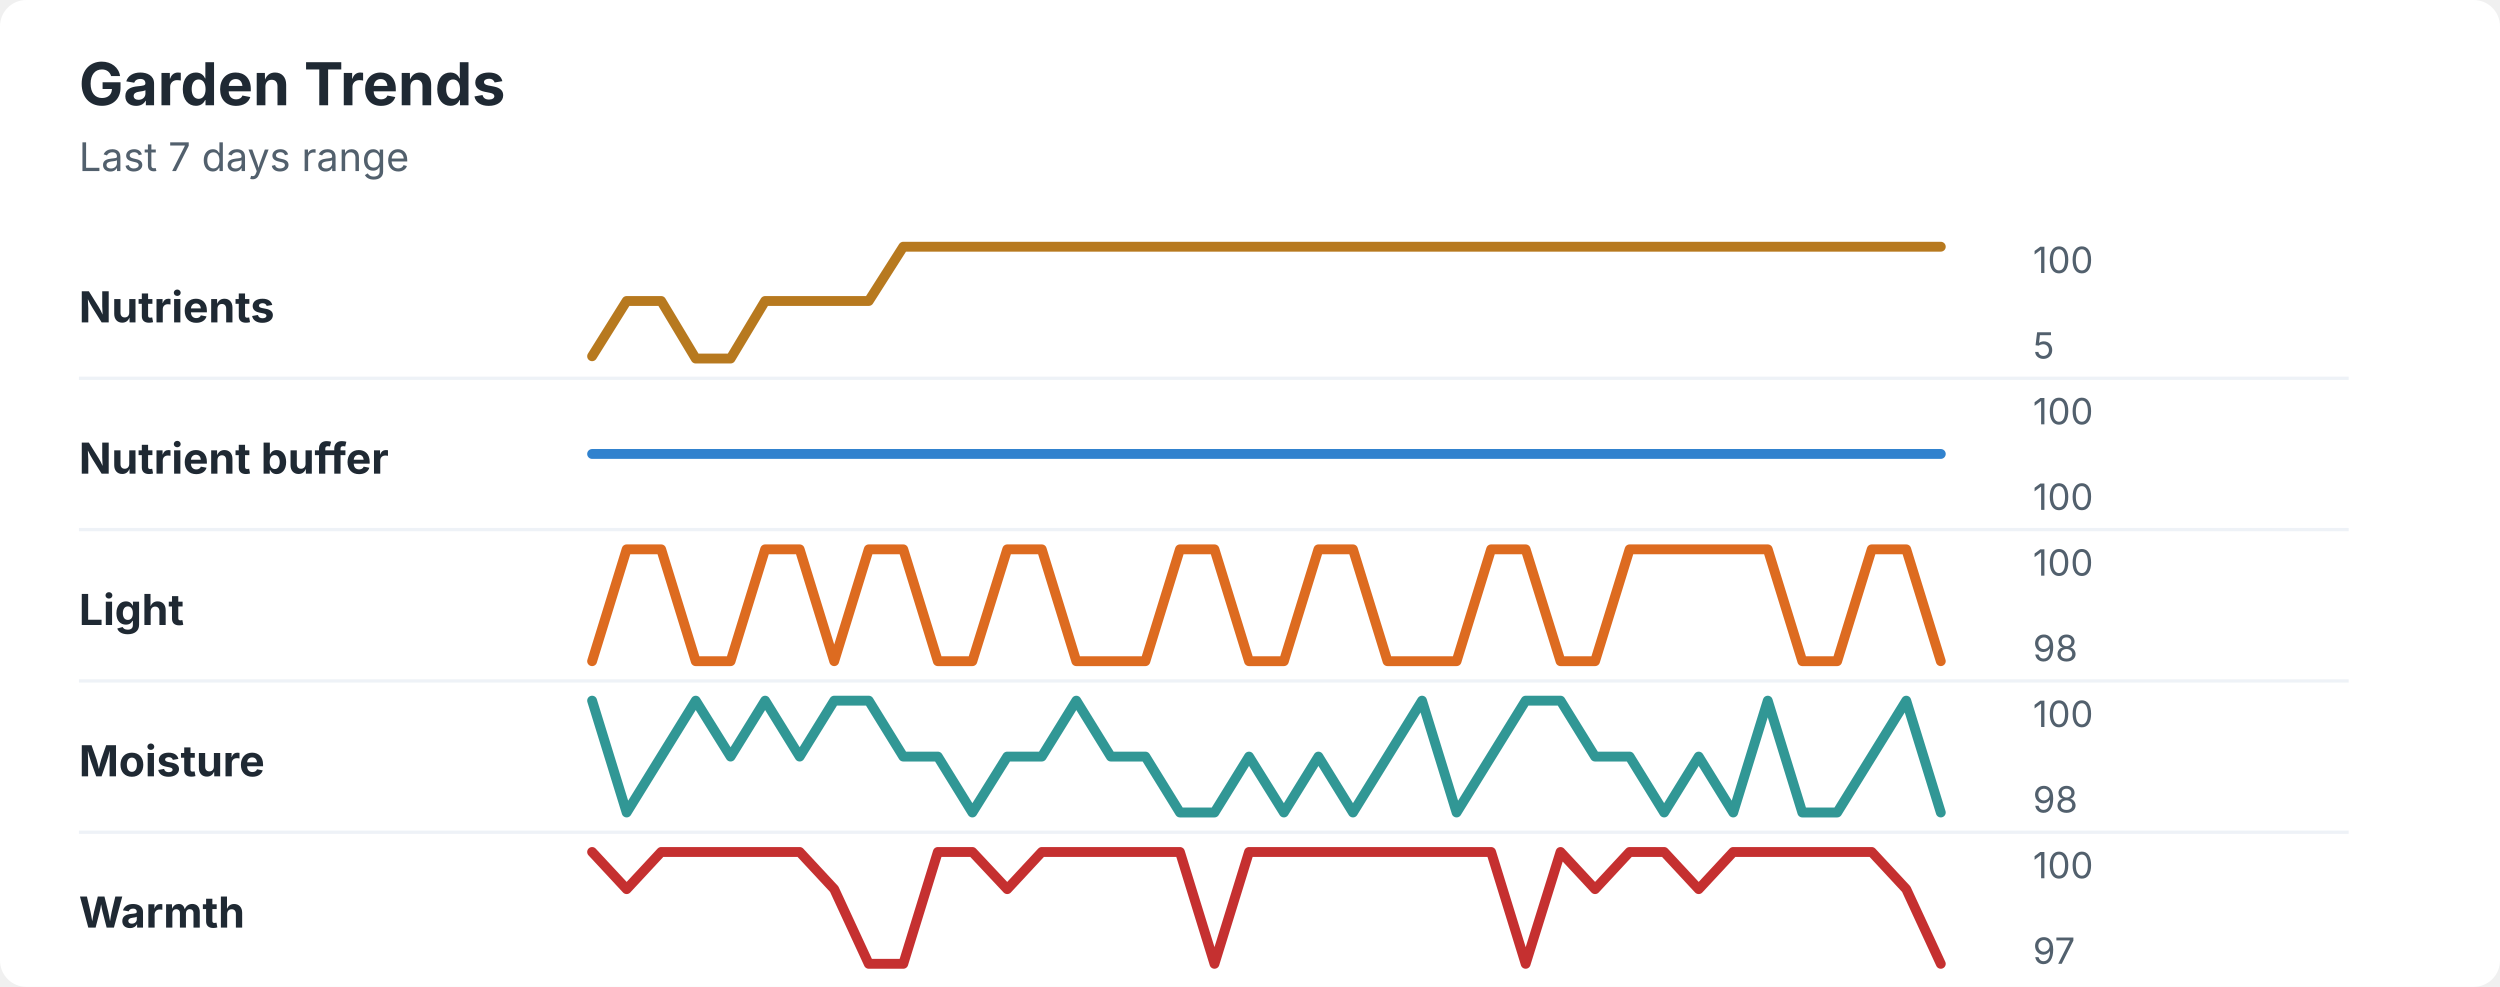
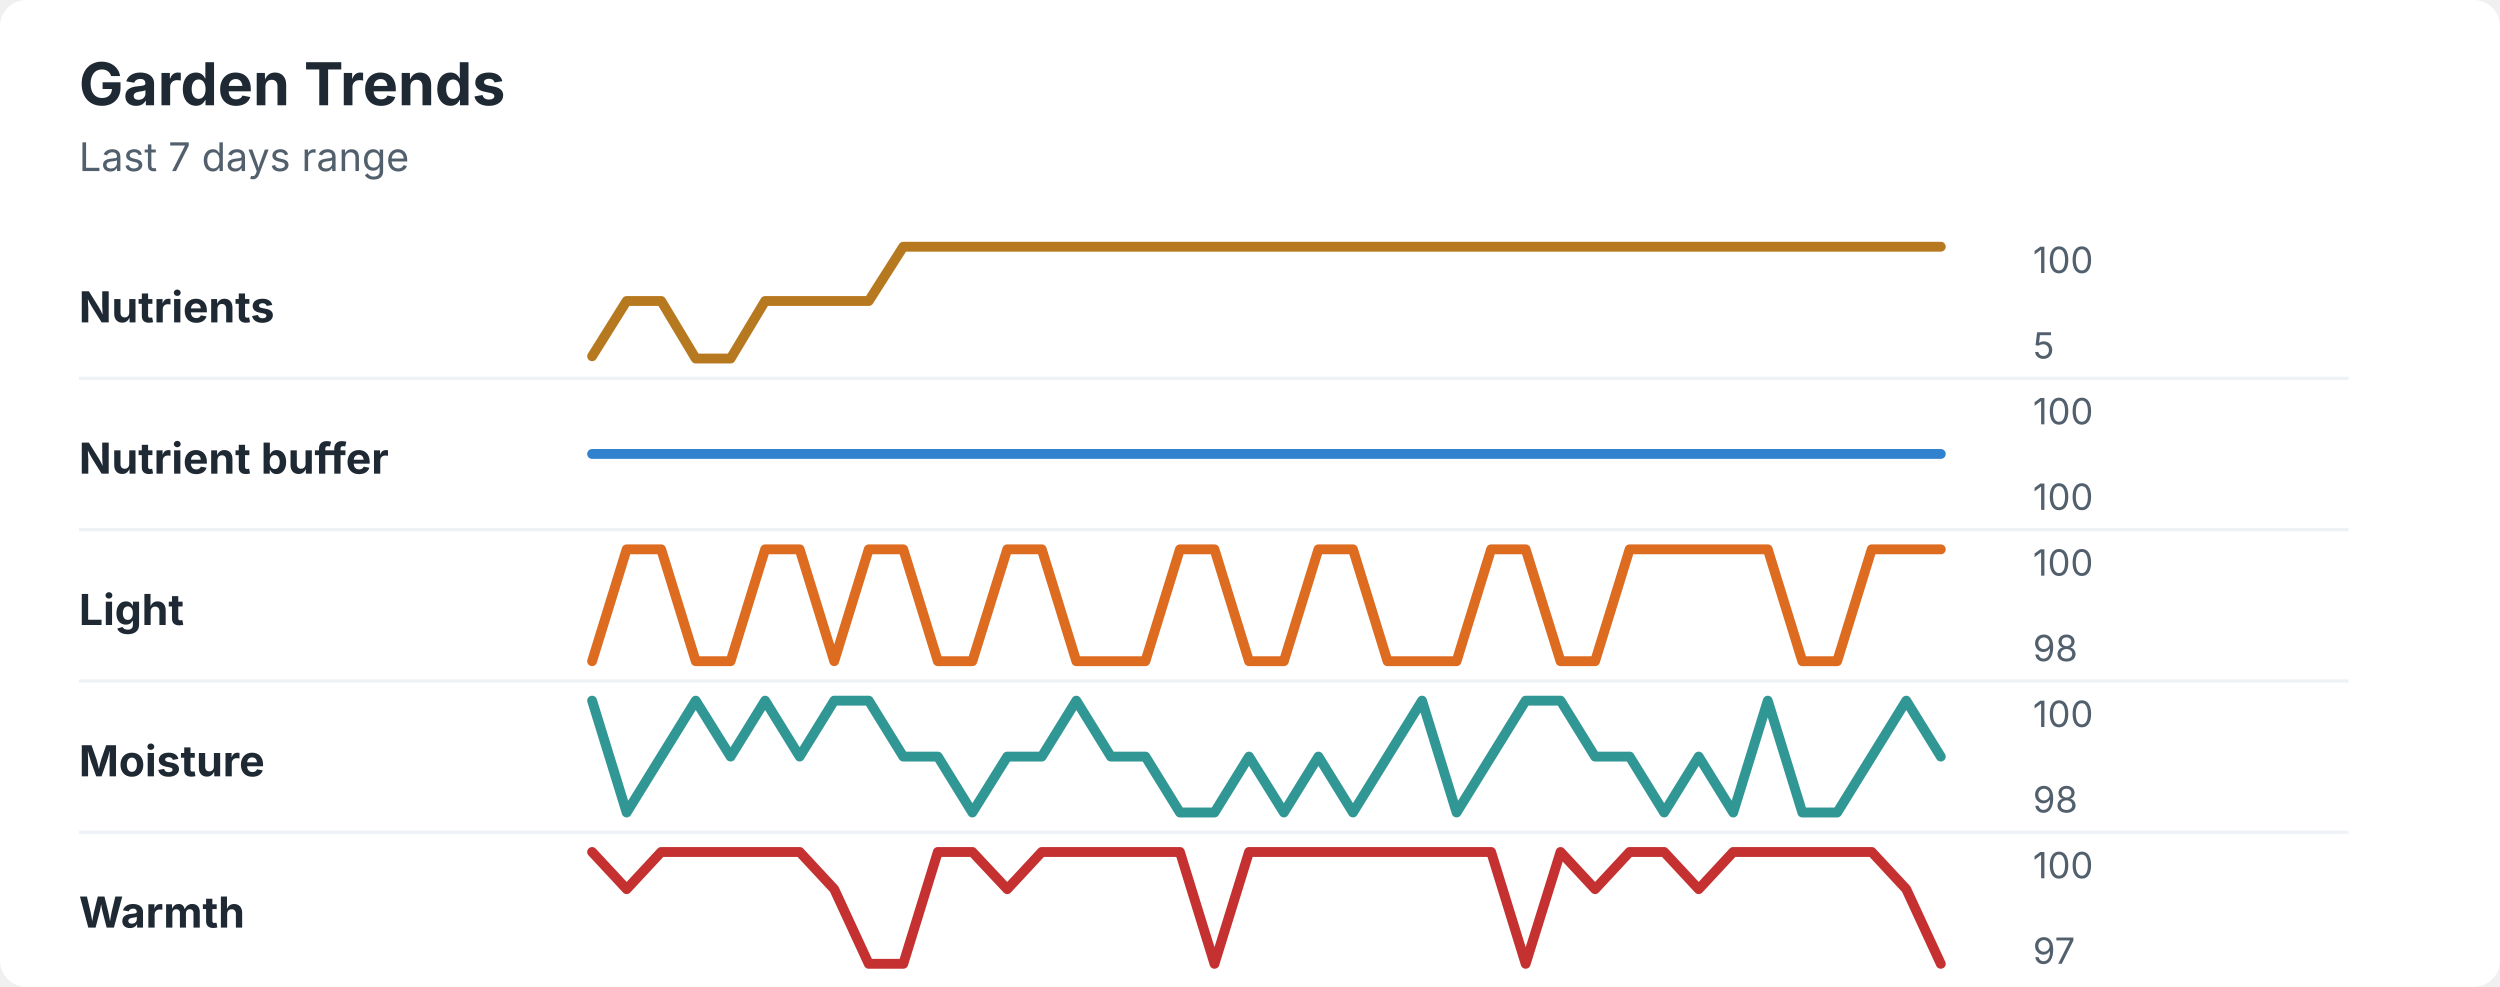
<svg xmlns="http://www.w3.org/2000/svg" width="760" height="300" viewBox="0 0 760 300" role="img" aria-labelledby="title desc">
  <rect width="760" height="300" rx="8" fill="#ffffff" />
  <style>
    text { font-family: -apple-system, BlinkMacSystemFont, "Segoe UI", sans-serif; }
    .title { font-size: 18px; font-weight: 700; fill: #1f2933; }
    .subtitle { font-size: 12px; fill: #52606d; }
    .label { font-size: 13px; font-weight: 650; fill: #1f2933; }
    .axis-value { font-size: 11px; fill: #52606d; }
    .separator { stroke: #eef2f7; stroke-width: 1; }
  </style>
  <text x="24" y="32" class="title">Garden Trends</text>
  <text x="24" y="52" class="subtitle">Last 7 days range</text>
  <text x="24" y="98" class="label">Nutrients</text>
  <polyline points="180.0,108.3 190.5,91.5 201.0,91.5 211.5,109.0 222.1,109.0 232.6,91.5 243.1,91.5 253.6,91.5 264.1,91.5 274.6,75.0 285.1,75.0 295.6,75.0 306.2,75.0 316.7,75.0 327.2,75.0 337.7,75.0 348.2,75.0 358.7,75.0 369.2,75.0 379.7,75.0 390.3,75.0 400.8,75.0 411.3,75.0 421.8,75.0 432.3,75.0 442.8,75.0 453.3,75.0 463.8,75.0 474.4,75.0 484.9,75.0 495.4,75.0 505.9,75.0 516.4,75.0 526.9,75.0 537.4,75.0 547.9,75.0 558.5,75.0 569.0,75.0 579.5,75.0 590.0,75.0 " fill="none" stroke="#b7791f" stroke-width="3" stroke-linecap="round" stroke-linejoin="round" />
  <text x="618" y="83" class="axis-value">100</text>
  <text x="618" y="109" class="axis-value">5</text>
  <line x1="24" y1="115.0" x2="714" y2="115.0" class="separator" />
  <text x="24" y="144" class="label">Nutrient buffer</text>
  <polyline points="180.0,138.0 190.5,138.0 201.0,138.0 211.5,138.0 222.1,138.0 232.6,138.0 243.1,138.0 253.6,138.0 264.1,138.0 274.6,138.0 285.1,138.0 295.6,138.0 306.2,138.0 316.7,138.0 327.2,138.0 337.7,138.0 348.2,138.0 358.7,138.0 369.2,138.0 379.7,138.0 390.3,138.0 400.8,138.0 411.3,138.0 421.8,138.0 432.3,138.0 442.8,138.0 453.3,138.0 463.8,138.0 474.4,138.0 484.9,138.0 495.4,138.0 505.9,138.0 516.4,138.0 526.9,138.0 537.4,138.0 547.9,138.0 558.5,138.0 569.0,138.0 579.5,138.0 590.0,138.0 " fill="none" stroke="#3182ce" stroke-width="3" stroke-linecap="round" stroke-linejoin="round" />
  <text x="618" y="129" class="axis-value">100</text>
  <text x="618" y="155" class="axis-value">100</text>
  <line x1="24" y1="161.0" x2="714" y2="161.0" class="separator" />
  <text x="24" y="190" class="label">Light</text>
-   <polyline points="180.0,201.0 190.5,167.0 201.0,167.0 211.5,201.0 222.1,201.0 232.6,167.0 243.1,167.0 253.6,201.0 264.1,167.0 274.6,167.0 285.1,201.0 295.6,201.0 306.2,167.0 316.7,167.0 327.2,201.0 337.7,201.0 348.2,201.0 358.7,167.0 369.2,167.0 379.7,201.0 390.3,201.0 400.8,167.0 411.3,167.0 421.8,201.0 432.3,201.0 442.8,201.0 453.3,167.0 463.8,167.0 474.4,201.0 484.9,201.0 495.4,167.0 505.9,167.0 516.4,167.0 526.9,167.0 537.4,167.0 547.9,201.0 558.5,201.0 569.0,167.0 579.5,167.0 590.0,201.0 " fill="none" stroke="#dd6b20" stroke-width="3" stroke-linecap="round" stroke-linejoin="round" />
+   <polyline points="180.0,201.0 190.5,167.0 201.0,167.0 211.5,201.0 222.1,201.0 232.6,167.0 243.1,167.0 253.6,201.0 264.1,167.0 274.6,167.0 285.1,201.0 295.6,201.0 306.2,167.0 316.7,167.0 327.2,201.0 337.7,201.0 348.2,201.0 358.7,167.0 369.2,167.0 379.7,201.0 390.3,201.0 400.8,167.0 411.3,167.0 421.8,201.0 432.3,201.0 442.8,201.0 453.3,167.0 463.8,167.0 474.4,201.0 484.9,201.0 495.4,167.0 505.9,167.0 516.4,167.0 526.9,167.0 537.4,167.0 547.9,201.0 558.5,201.0 569.0,167.0 579.5,167.0 590.0,167.0 " fill="none" stroke="#dd6b20" stroke-width="3" stroke-linecap="round" stroke-linejoin="round" />
  <text x="618" y="175" class="axis-value">100</text>
  <text x="618" y="201" class="axis-value">98</text>
  <line x1="24" y1="207.0" x2="714" y2="207.0" class="separator" />
  <text x="24" y="236" class="label">Moisture</text>
-   <polyline points="180.0,213.0 190.5,247.0 201.0,230.0 211.5,213.0 222.1,230.0 232.6,213.0 243.1,230.0 253.6,213.0 264.1,213.0 274.6,230.0 285.1,230.0 295.6,247.0 306.2,230.0 316.7,230.0 327.2,213.0 337.7,230.0 348.2,230.0 358.7,247.0 369.2,247.0 379.7,230.0 390.3,247.0 400.8,230.0 411.3,247.0 421.8,230.0 432.3,213.0 442.8,247.0 453.3,230.0 463.8,213.0 474.4,213.0 484.9,230.0 495.4,230.0 505.9,247.0 516.4,230.0 526.9,247.0 537.4,213.0 547.9,247.0 558.5,247.0 569.0,230.0 579.5,213.0 590.0,247.0 " fill="none" stroke="#319795" stroke-width="3" stroke-linecap="round" stroke-linejoin="round" />
+   <polyline points="180.0,213.0 190.5,247.0 201.0,230.0 211.5,213.0 222.1,230.0 232.6,213.0 243.1,230.0 253.6,213.0 264.1,213.0 274.6,230.0 285.1,230.0 295.6,247.0 306.2,230.0 316.7,230.0 327.2,213.0 337.7,230.0 348.2,230.0 358.7,247.0 369.2,247.0 379.7,230.0 390.3,247.0 400.8,230.0 411.3,247.0 421.8,230.0 432.3,213.0 442.8,247.0 453.3,230.0 463.8,213.0 474.4,213.0 484.9,230.0 495.4,230.0 505.9,247.0 516.4,230.0 526.9,247.0 537.4,213.0 547.9,247.0 558.5,247.0 569.0,230.0 579.5,213.0 590.0,230.0 " fill="none" stroke="#319795" stroke-width="3" stroke-linecap="round" stroke-linejoin="round" />
  <text x="618" y="221" class="axis-value">100</text>
  <text x="618" y="247" class="axis-value">98</text>
  <line x1="24" y1="253.0" x2="714" y2="253.0" class="separator" />
  <text x="24" y="282" class="label">Warmth</text>
  <polyline points="180.0,259.0 190.5,270.3 201.0,259.0 211.5,259.0 222.1,259.0 232.6,259.0 243.1,259.0 253.6,270.3 264.1,293.0 274.6,293.0 285.1,259.0 295.6,259.0 306.2,270.3 316.7,259.0 327.2,259.0 337.7,259.0 348.2,259.0 358.7,259.0 369.2,293.0 379.7,259.0 390.3,259.0 400.8,259.0 411.3,259.0 421.8,259.0 432.3,259.0 442.8,259.0 453.3,259.0 463.8,293.0 474.4,259.0 484.9,270.3 495.4,259.0 505.9,259.0 516.4,270.3 526.9,259.0 537.4,259.0 547.9,259.0 558.5,259.0 569.0,259.0 579.5,270.3 590.0,293.0 " fill="none" stroke="#c53030" stroke-width="3" stroke-linecap="round" stroke-linejoin="round" />
  <text x="618" y="267" class="axis-value">100</text>
  <text x="618" y="293" class="axis-value">97</text>
</svg>
